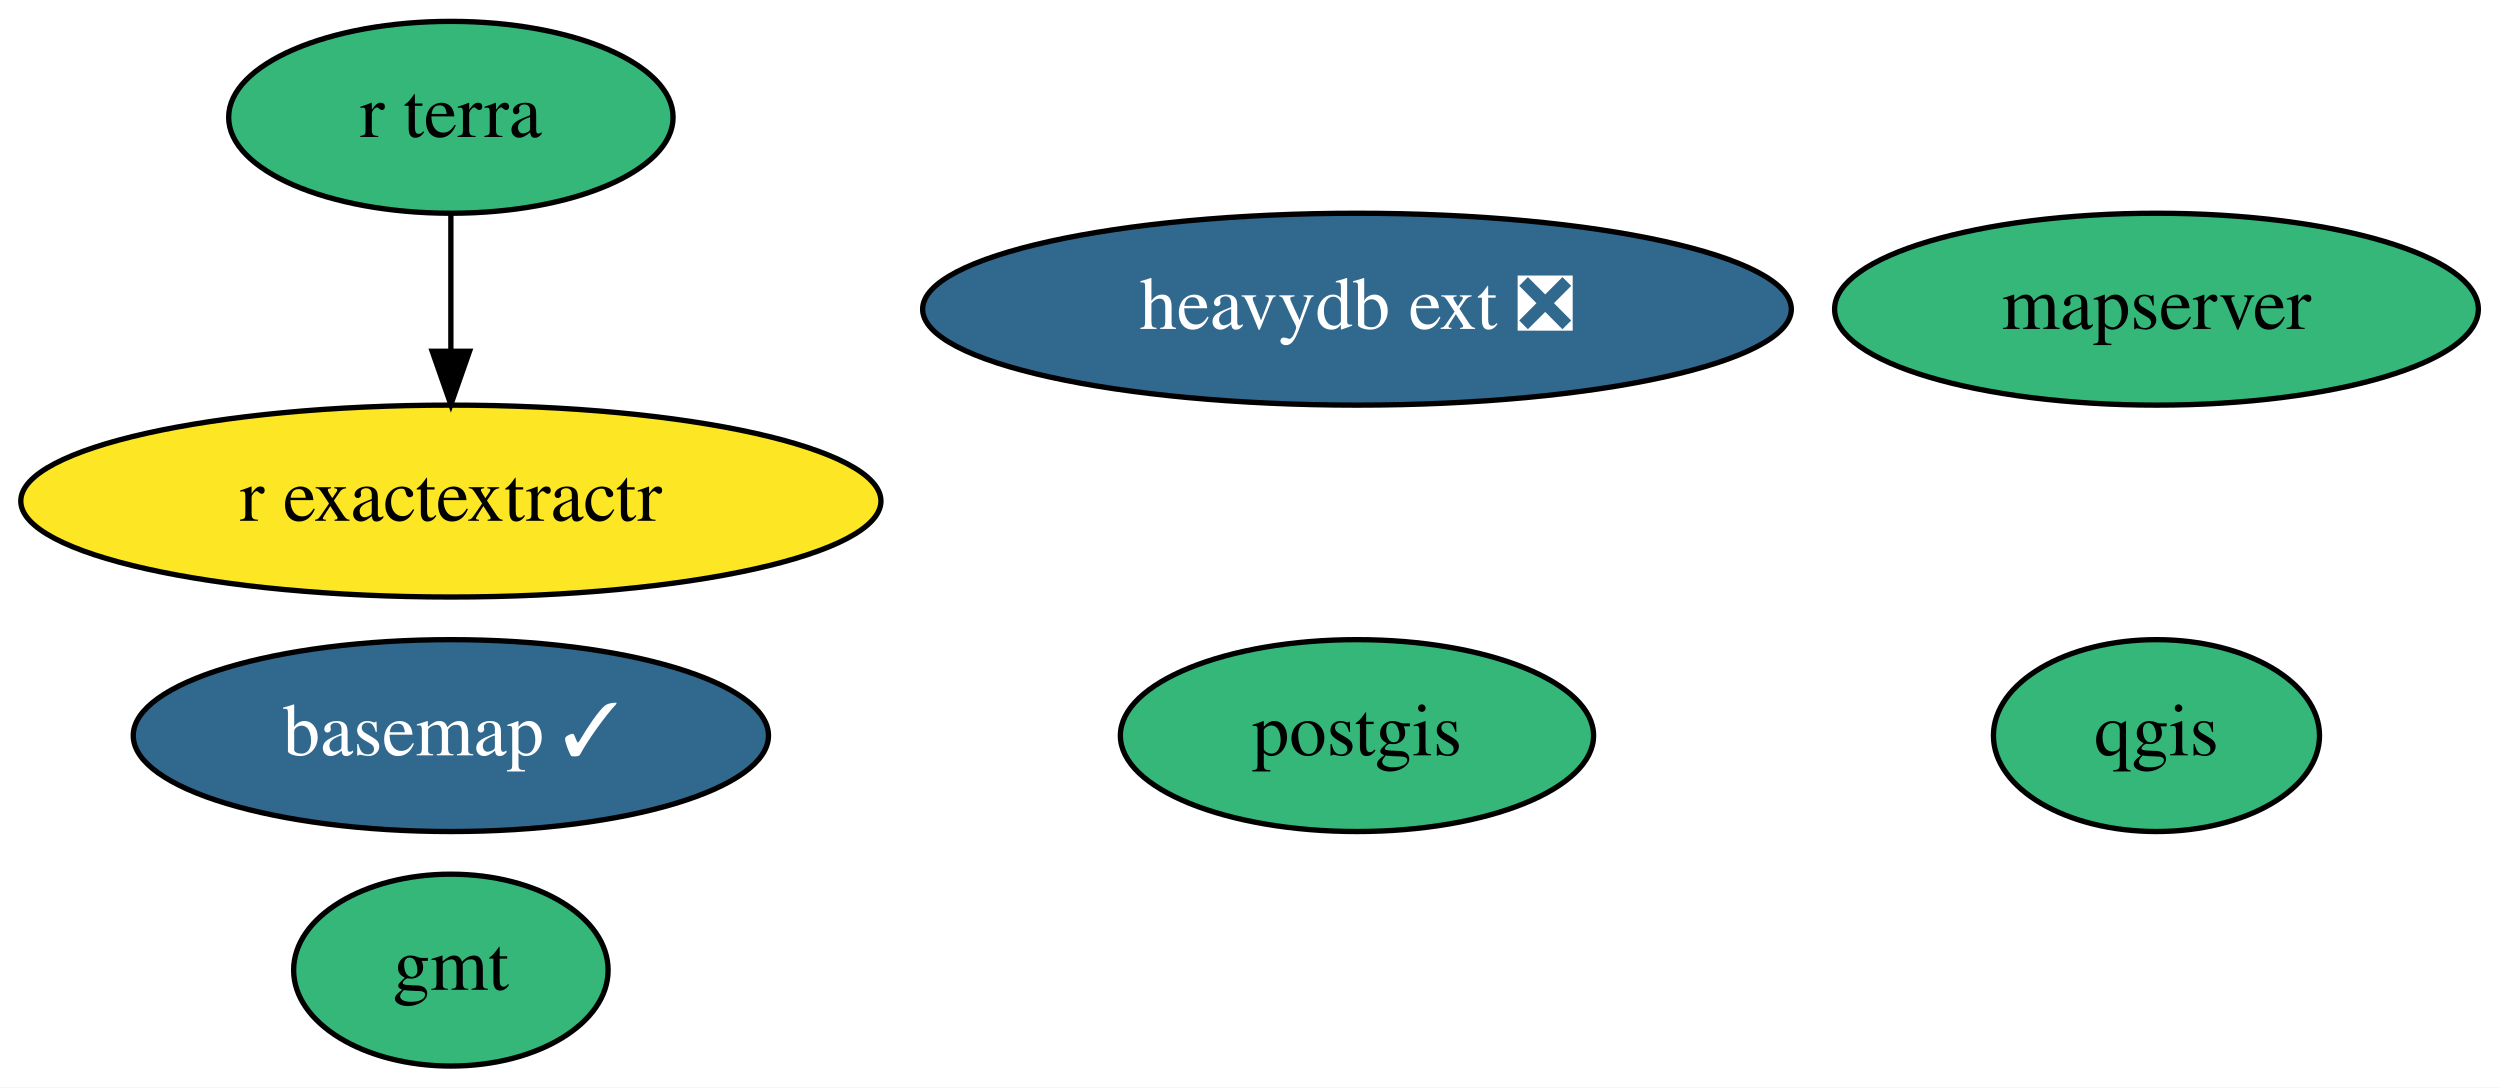
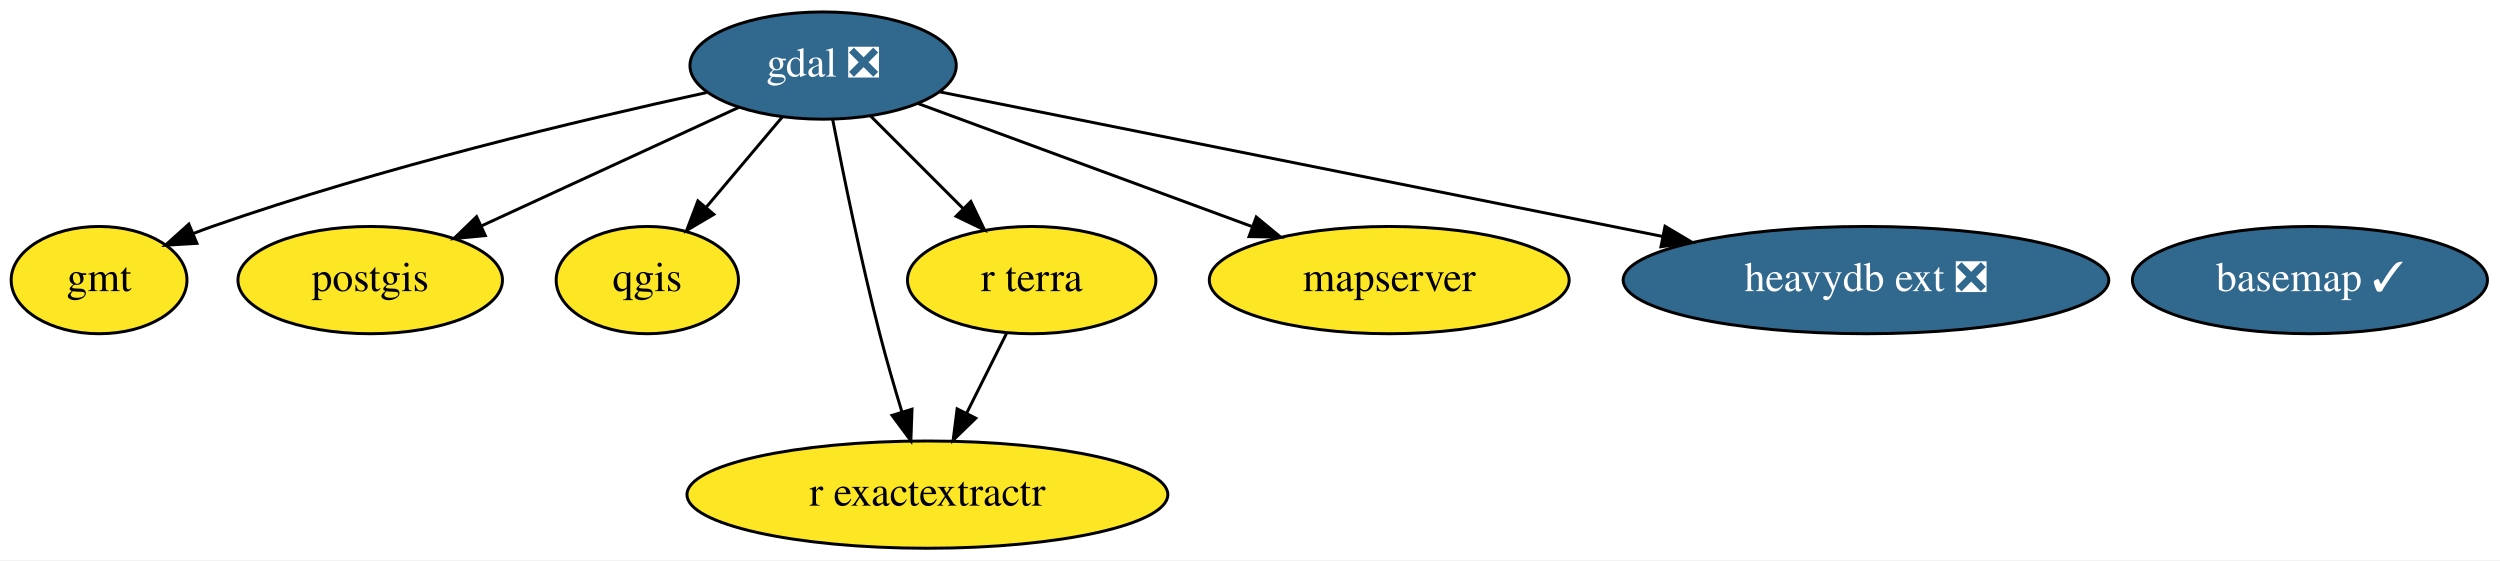
- <svg xmlns="http://www.w3.org/2000/svg" xmlns:xlink="http://www.w3.org/1999/xlink" width="469pt" height="204pt" viewBox="0.00 0.00 469.04 204.00">
-   <g id="graph0" class="graph" transform="scale(1 1) rotate(0) translate(4 200)">
-     <polygon fill="white" stroke="none" points="-4,4 -4,-200 465.04,-200 465.04,4 -4,4" />
+ <svg xmlns="http://www.w3.org/2000/svg" xmlns:xlink="http://www.w3.org/1999/xlink" width="839pt" height="188pt" viewBox="0.00 0.00 839.04 188.00">
+   <g id="graph0" class="graph" transform="scale(1 1) rotate(0) translate(4 184)">
+     <polygon fill="white" stroke="none" points="-4,4 -4,-184 835.04,-184 835.04,4 -4,4" />
    <g id="node1" class="node">
      <g id="a_node1">
        <a xlink:href="https://github.com/conda-forge/basemap-feedstock/pull/106" xlink:title="basemap ✓">
-           <ellipse fill="#31688e" stroke="black" cx="80.59" cy="-62" rx="59.59" ry="18" />
-           <text text-anchor="middle" x="80.59" y="-58.3" font-family="Times,serif" font-size="14.00" fill="white">basemap ✓</text>
+           <ellipse fill="#31688e" stroke="black" cx="771.25" cy="-90" rx="59.59" ry="18" />
+           <text text-anchor="middle" x="771.25" y="-86.3" font-family="Times,serif" font-size="14.00" fill="white">basemap ✓</text>
        </a>
      </g>
    </g>
    <g id="node2" class="node">
      <g id="a_node2">
-         <a xlink:href="https://github.com/conda-forge/gmt-feedstock" xlink:title="gmt">
-           <ellipse fill="#35b779" stroke="black" cx="80.59" cy="-18" rx="29.5" ry="18" />
-           <text text-anchor="middle" x="80.59" y="-14.3" font-family="Times,serif" font-size="14.00">gmt</text>
+         <a xlink:href="https://github.com/conda-forge/gdal-feedstock/pull/667" xlink:title="gdal ❎">
+           <ellipse fill="#31688e" stroke="black" cx="272.25" cy="-162" rx="44.69" ry="18" />
+           <text text-anchor="middle" x="272.25" y="-158.3" font-family="Times,serif" font-size="14.00" fill="white">gdal ❎</text>
        </a>
      </g>
    </g>
    <g id="node3" class="node">
      <g id="a_node3">
-         <a xlink:href="https://github.com/conda-forge/postgis-feedstock" xlink:title="postgis">
-           <ellipse fill="#35b779" stroke="black" cx="250.59" cy="-62" rx="44.39" ry="18" />
-           <text text-anchor="middle" x="250.59" y="-58.3" font-family="Times,serif" font-size="14.00">postgis</text>
-         </a>
-       </g>
-     </g>
-     <g id="node4" class="node">
-       <g id="a_node4">
-         <a xlink:href="https://github.com/conda-forge/qgis-feedstock" xlink:title="qgis">
-           <ellipse fill="#35b779" stroke="black" cx="400.59" cy="-62" rx="30.59" ry="18" />
-           <text text-anchor="middle" x="400.59" y="-58.3" font-family="Times,serif" font-size="14.00">qgis</text>
-         </a>
-       </g>
-     </g>
-     <g id="node5" class="node">
-       <g id="a_node5">
-         <a xlink:href="https://github.com/conda-forge/r-exactextractr-feedstock" xlink:title="r exactextractr">
-           <ellipse fill="#fde725" stroke="black" cx="80.59" cy="-106" rx="80.69" ry="18" />
-           <text text-anchor="middle" x="80.59" y="-102.3" font-family="Times,serif" font-size="14.00">r exactextractr</text>
-         </a>
-       </g>
-     </g>
-     <g id="node6" class="node">
-       <g id="a_node6">
-         <a xlink:href="https://github.com/conda-forge/r-terra-feedstock" xlink:title="r terra">
-           <ellipse fill="#35b779" stroke="black" cx="80.59" cy="-178" rx="41.69" ry="18" />
-           <text text-anchor="middle" x="80.59" y="-174.3" font-family="Times,serif" font-size="14.00">r terra</text>
+         <a xlink:href="https://github.com/conda-forge/gmt-feedstock" xlink:title="gmt">
+           <ellipse fill="#fde725" stroke="black" cx="29.25" cy="-90" rx="29.5" ry="18" />
+           <text text-anchor="middle" x="29.25" y="-86.3" font-family="Times,serif" font-size="14.00">gmt</text>
        </a>
      </g>
    </g>
    <g id="edge1" class="edge">
-       <path fill="none" stroke="black" d="M80.59,-159.7C80.59,-151.98 80.59,-142.71 80.59,-134.11" />
-       <polygon fill="black" stroke="black" points="84.09,-134.1 80.59,-124.1 77.09,-134.1 84.09,-134.1" />
+       <path fill="none" stroke="black" d="M233.13,-152.94C191.45,-143.88 123.8,-127.8 67.25,-108 65.14,-107.26 62.99,-106.46 60.84,-105.61" />
+       <polygon fill="black" stroke="black" points="62.08,-102.33 51.5,-101.7 59.38,-108.79 62.08,-102.33" />
+     </g>
+     <g id="node4" class="node">
+       <g id="a_node4">
+         <a xlink:href="https://github.com/conda-forge/postgis-feedstock" xlink:title="postgis">
+           <ellipse fill="#fde725" stroke="black" cx="120.25" cy="-90" rx="44.39" ry="18" />
+           <text text-anchor="middle" x="120.25" y="-86.3" font-family="Times,serif" font-size="14.00">postgis</text>
+         </a>
+       </g>
+     </g>
+     <g id="edge4" class="edge">
+       <path fill="none" stroke="black" d="M244.01,-148C219.7,-136.8 184.41,-120.55 157.73,-108.26" />
+       <polygon fill="black" stroke="black" points="158.88,-104.94 148.33,-103.93 155.95,-111.29 158.88,-104.94" />
+     </g>
+     <g id="node5" class="node">
+       <g id="a_node5">
+         <a xlink:href="https://github.com/conda-forge/qgis-feedstock" xlink:title="qgis">
+           <ellipse fill="#fde725" stroke="black" cx="213.25" cy="-90" rx="30.59" ry="18" />
+           <text text-anchor="middle" x="213.25" y="-86.3" font-family="Times,serif" font-size="14.00">qgis</text>
+         </a>
+       </g>
+     </g>
+     <g id="edge5" class="edge">
+       <path fill="none" stroke="black" d="M258.56,-144.76C251.01,-135.8 241.49,-124.51 233.13,-114.59" />
+       <polygon fill="black" stroke="black" points="235.57,-112.06 226.45,-106.67 230.22,-116.57 235.57,-112.06" />
+     </g>
+     <g id="node6" class="node">
+       <g id="a_node6">
+         <a xlink:href="https://github.com/conda-forge/r-exactextractr-feedstock" xlink:title="r exactextractr">
+           <ellipse fill="#fde725" stroke="black" cx="307.25" cy="-18" rx="80.69" ry="18" />
+           <text text-anchor="middle" x="307.25" y="-14.3" font-family="Times,serif" font-size="14.00">r exactextractr</text>
+         </a>
+       </g>
+     </g>
+     <g id="edge7" class="edge">
+       <path fill="none" stroke="black" d="M275.47,-143.84C278.96,-125.84 284.87,-96.79 291.25,-72 293.46,-63.4 296.16,-54.1 298.71,-45.73" />
+       <polygon fill="black" stroke="black" points="302.08,-46.67 301.7,-36.08 295.39,-44.6 302.08,-46.67" />
    </g>
    <g id="node7" class="node">
      <g id="a_node7">
-         <a xlink:href="https://github.com/conda-forge/mapserver-feedstock" xlink:title="mapserver">
-           <ellipse fill="#35b779" stroke="black" cx="400.59" cy="-142" rx="60.39" ry="18" />
-           <text text-anchor="middle" x="400.59" y="-138.3" font-family="Times,serif" font-size="14.00">mapserver</text>
+         <a xlink:href="https://github.com/conda-forge/r-terra-feedstock" xlink:title="r terra">
+           <ellipse fill="#fde725" stroke="black" cx="342.25" cy="-90" rx="41.69" ry="18" />
+           <text text-anchor="middle" x="342.25" y="-86.3" font-family="Times,serif" font-size="14.00">r terra</text>
        </a>
      </g>
    </g>
+     <g id="edge6" class="edge">
+       <path fill="none" stroke="black" d="M288.13,-145.12C297.35,-135.9 309.12,-124.13 319.33,-113.92" />
+       <polygon fill="black" stroke="black" points="321.83,-116.37 326.43,-106.82 316.88,-111.42 321.83,-116.37" />
+     </g>
    <g id="node8" class="node">
      <g id="a_node8">
-         <a xlink:href="https://github.com/conda-forge/heavydb-ext-feedstock/pull/25" xlink:title="heavydb ext ❎">
-           <ellipse fill="#31688e" stroke="black" cx="250.59" cy="-142" rx="81.49" ry="18" />
-           <text text-anchor="middle" x="250.59" y="-138.3" font-family="Times,serif" font-size="14.00" fill="white">heavydb ext ❎</text>
+         <a xlink:href="https://github.com/conda-forge/mapserver-feedstock" xlink:title="mapserver">
+           <ellipse fill="#fde725" stroke="black" cx="462.25" cy="-90" rx="60.39" ry="18" />
+           <text text-anchor="middle" x="462.25" y="-86.3" font-family="Times,serif" font-size="14.00">mapserver</text>
        </a>
      </g>
    </g>
+     <g id="edge3" class="edge">
+       <path fill="none" stroke="black" d="M304.05,-149.28C334.76,-137.97 381.59,-120.72 416.33,-107.92" />
+       <polygon fill="black" stroke="black" points="417.62,-111.17 425.79,-104.43 415.2,-104.6 417.62,-111.17" />
+     </g>
+     <g id="node9" class="node">
+       <g id="a_node9">
+         <a xlink:href="https://github.com/conda-forge/heavydb-ext-feedstock/pull/25" xlink:title="heavydb ext ❎">
+           <ellipse fill="#31688e" stroke="black" cx="622.25" cy="-90" rx="81.49" ry="18" />
+           <text text-anchor="middle" x="622.25" y="-86.3" font-family="Times,serif" font-size="14.00" fill="white">heavydb ext ❎</text>
+         </a>
+       </g>
+     </g>
+     <g id="edge2" class="edge">
+       <path fill="none" stroke="black" d="M311.38,-153.17C370.07,-141.44 481.71,-119.11 554,-104.65" />
+       <polygon fill="black" stroke="black" points="554.81,-108.06 563.93,-102.66 553.44,-101.19 554.81,-108.06" />
+     </g>
+     <g id="edge8" class="edge">
+       <path fill="none" stroke="black" d="M333.77,-72.05C329.75,-64.01 324.85,-54.2 320.36,-45.23" />
+       <polygon fill="black" stroke="black" points="323.49,-43.65 315.89,-36.28 317.23,-46.78 323.49,-43.65" />
+     </g>
  </g>
</svg>
